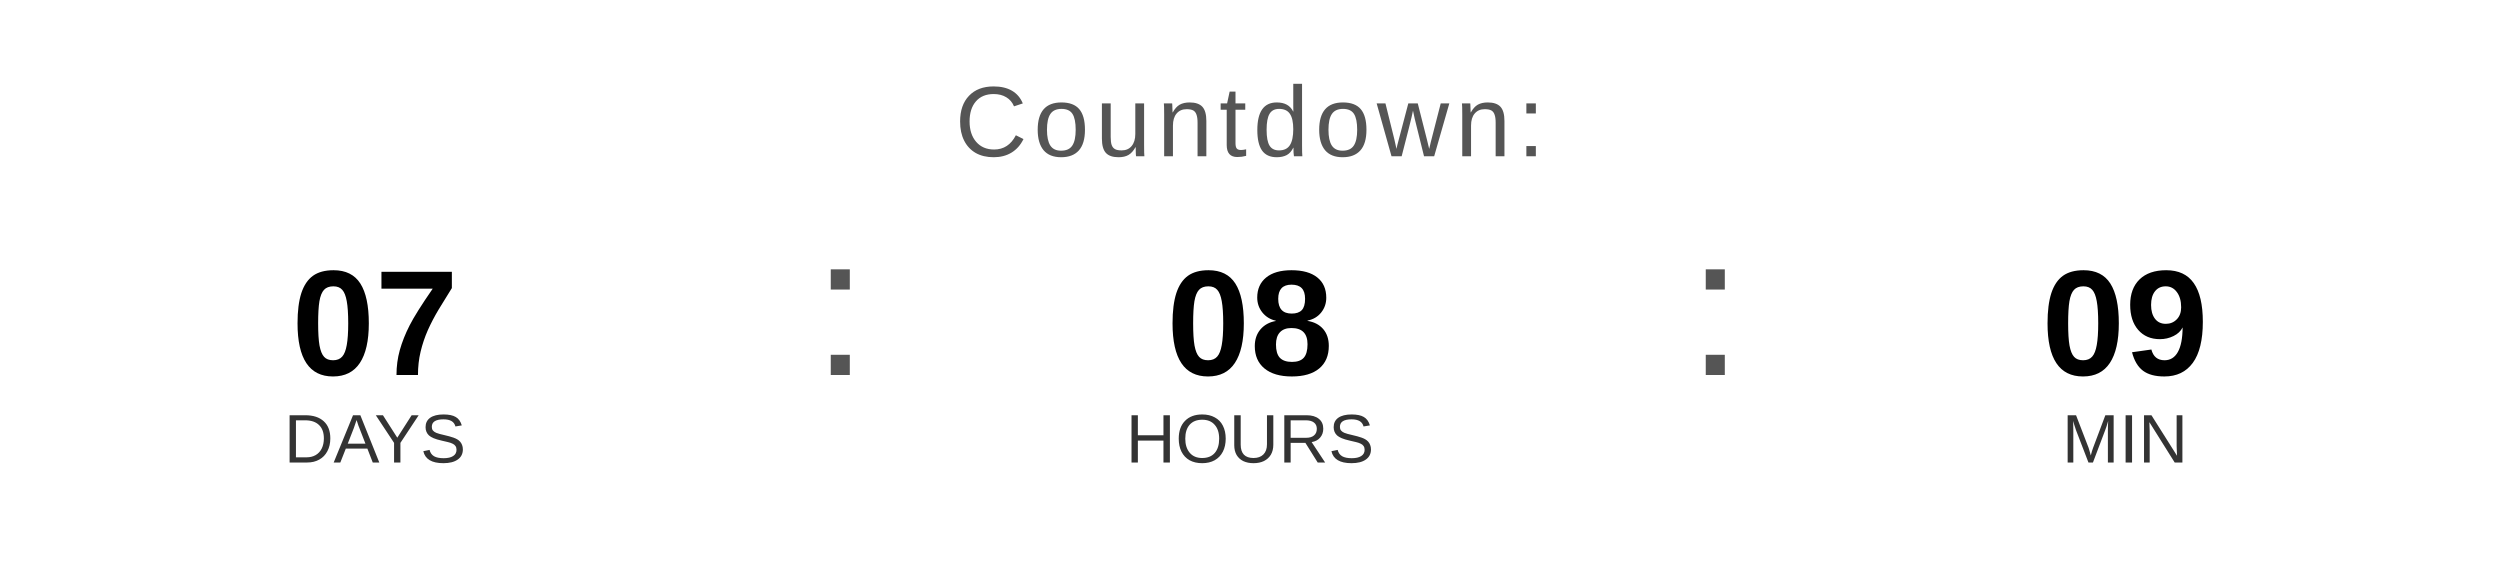
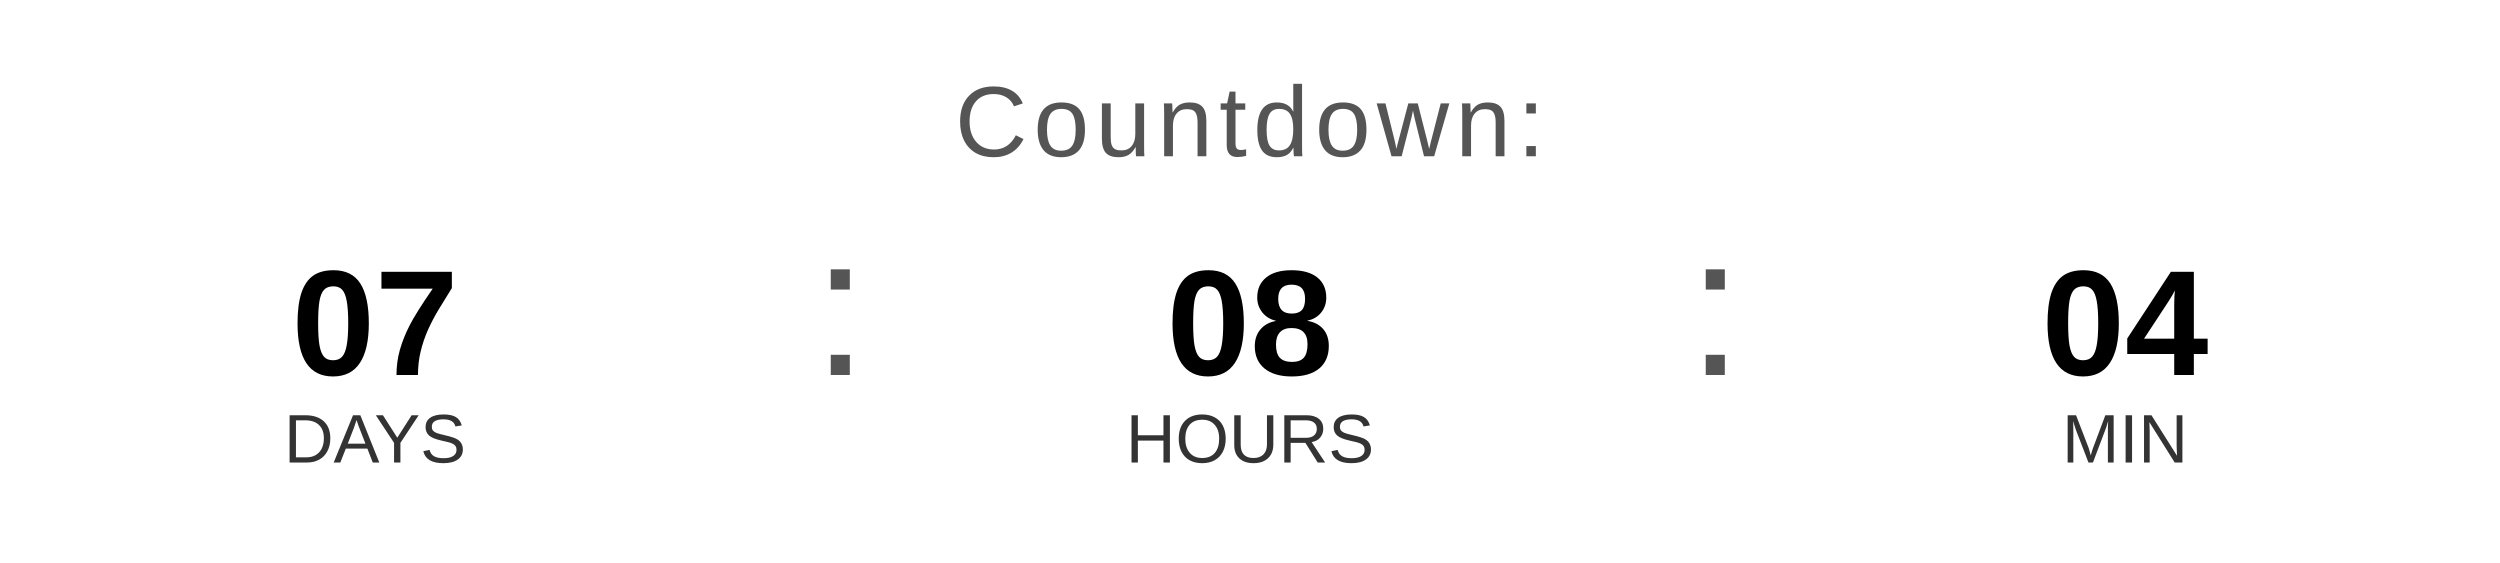
<svg xmlns="http://www.w3.org/2000/svg" width="400" height="90" viewBox="0 0 400 90">
  <text x="200" y="25" font-family="Arial, Helvetica, sans-serif" font-size="16" fill="#555555" text-anchor="middle" letter-spacing="1">
    Countdown:
  </text>
  <text x="60" y="60" font-family="Arial, Helvetica, sans-serif" font-size="24" font-weight="bold" fill="#000000" text-anchor="middle">07</text>
  <text x="60" y="74" font-family="Arial, Helvetica, sans-serif" font-size="11" fill="#333333" text-anchor="middle">DAYS</text>
  <text x="130" y="60" font-family="Arial, sans-serif" font-size="32" fill="#555555">:</text>
  <text x="200" y="60" font-family="Arial, Helvetica, sans-serif" font-size="24" font-weight="bold" fill="#000000" text-anchor="middle">08</text>
  <text x="200" y="74" font-family="Arial, Helvetica, sans-serif" font-size="11" fill="#333333" text-anchor="middle">HOURS</text>
  <text x="270" y="60" font-family="Arial, sans-serif" font-size="32" fill="#555555">:</text>
-   <text x="340" y="60" font-family="Arial, Helvetica, sans-serif" font-size="24" font-weight="bold" fill="#000000" text-anchor="middle">09</text>
+   <text x="340" y="60" font-family="Arial, Helvetica, sans-serif" font-size="24" font-weight="bold" fill="#000000" text-anchor="middle">04</text>
  <text x="340" y="74" font-family="Arial, Helvetica, sans-serif" font-size="11" fill="#333333" text-anchor="middle">MIN</text>
</svg>
